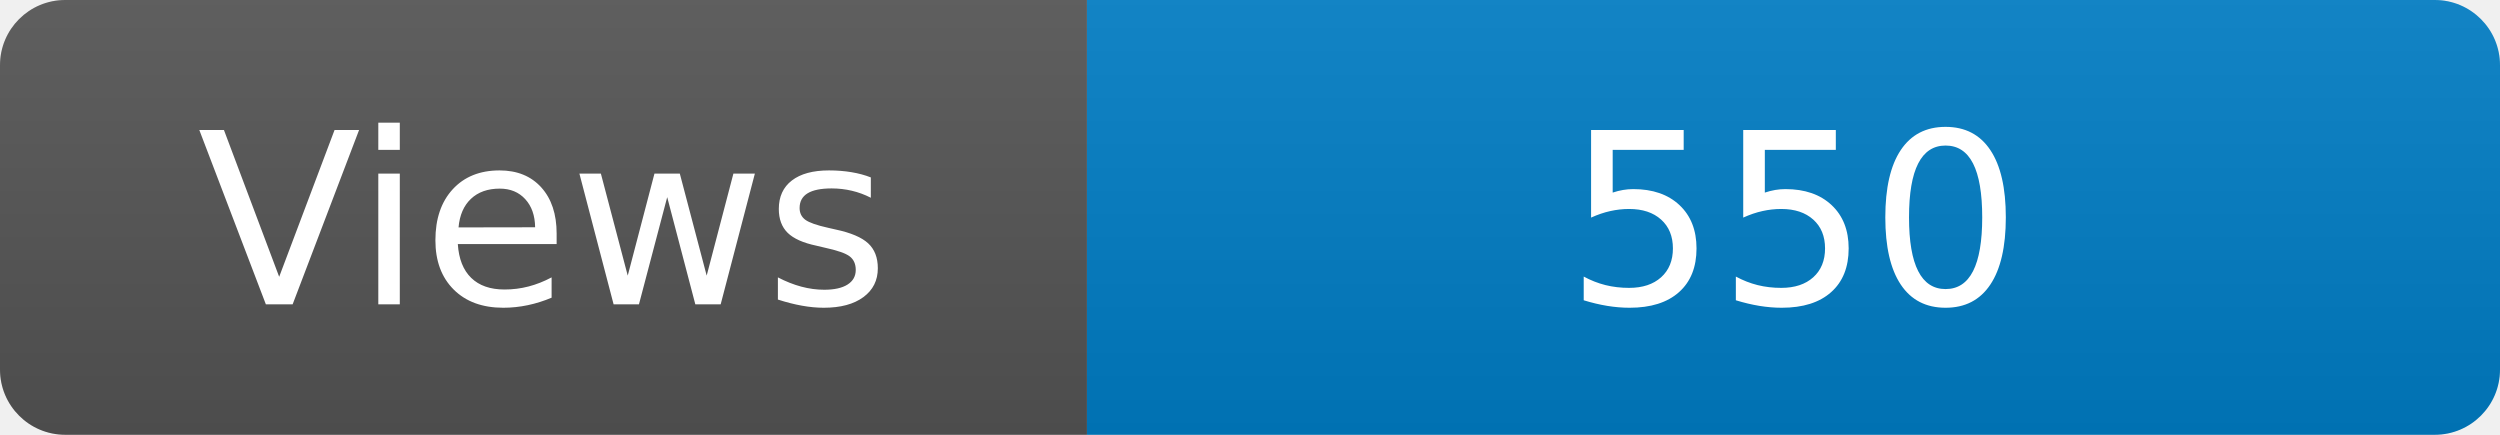
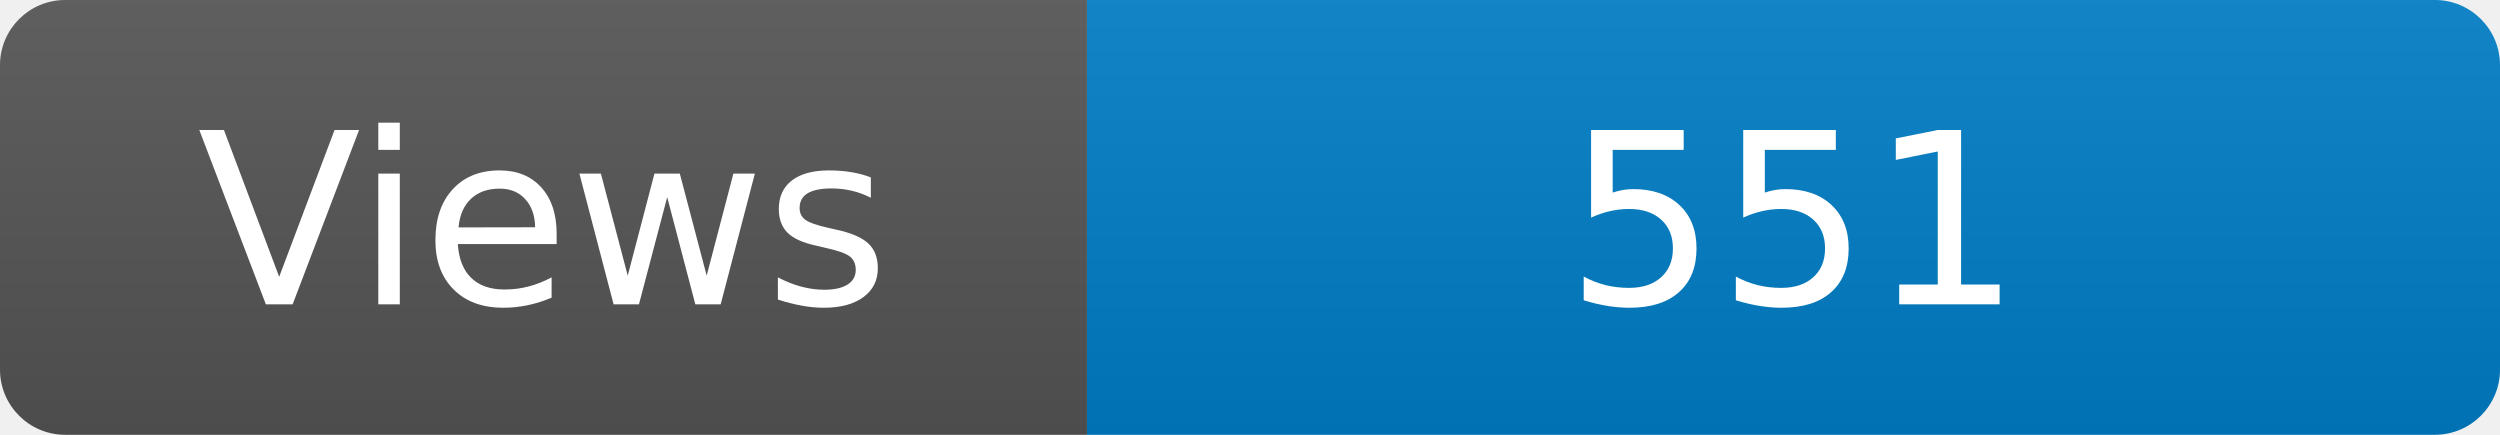
<svg xmlns="http://www.w3.org/2000/svg" width="115" height="20" role="img" aria-label="Maintained?: yes">
  <linearGradient id="s" x2="0" y2="100%">
    <stop offset="0" stop-color="#bbb" stop-opacity=".1" />
    <stop offset="1" stop-opacity=".1" />
  </linearGradient>
  <clipPath id="r">
    <rect width="115" height="20" rx="3" fill="#fff" />
  </clipPath>
  <g clip-path="url(#r)">
    <rect width="50" height="20" fill="#555" />
    <rect x="50" width="160" height="20" fill="#007ec6" />
    <rect width="115" height="20" fill="url(#s)" />
  </g>
  <g fill="#fff" text-anchor="middle" font-family="Verdana,Geneva,DejaVu Sans,sans-serif" font-size="110">
    <text x="250" y="140" transform="scale(.1)" fill="#fff">Views</text>
-     <text x="825" y="140" transform="scale(.1)" fill="#fff">550</text>
+     <text x="825" y="140" transform="scale(.1)" fill="#fff">551</text>
  </g>
</svg>
